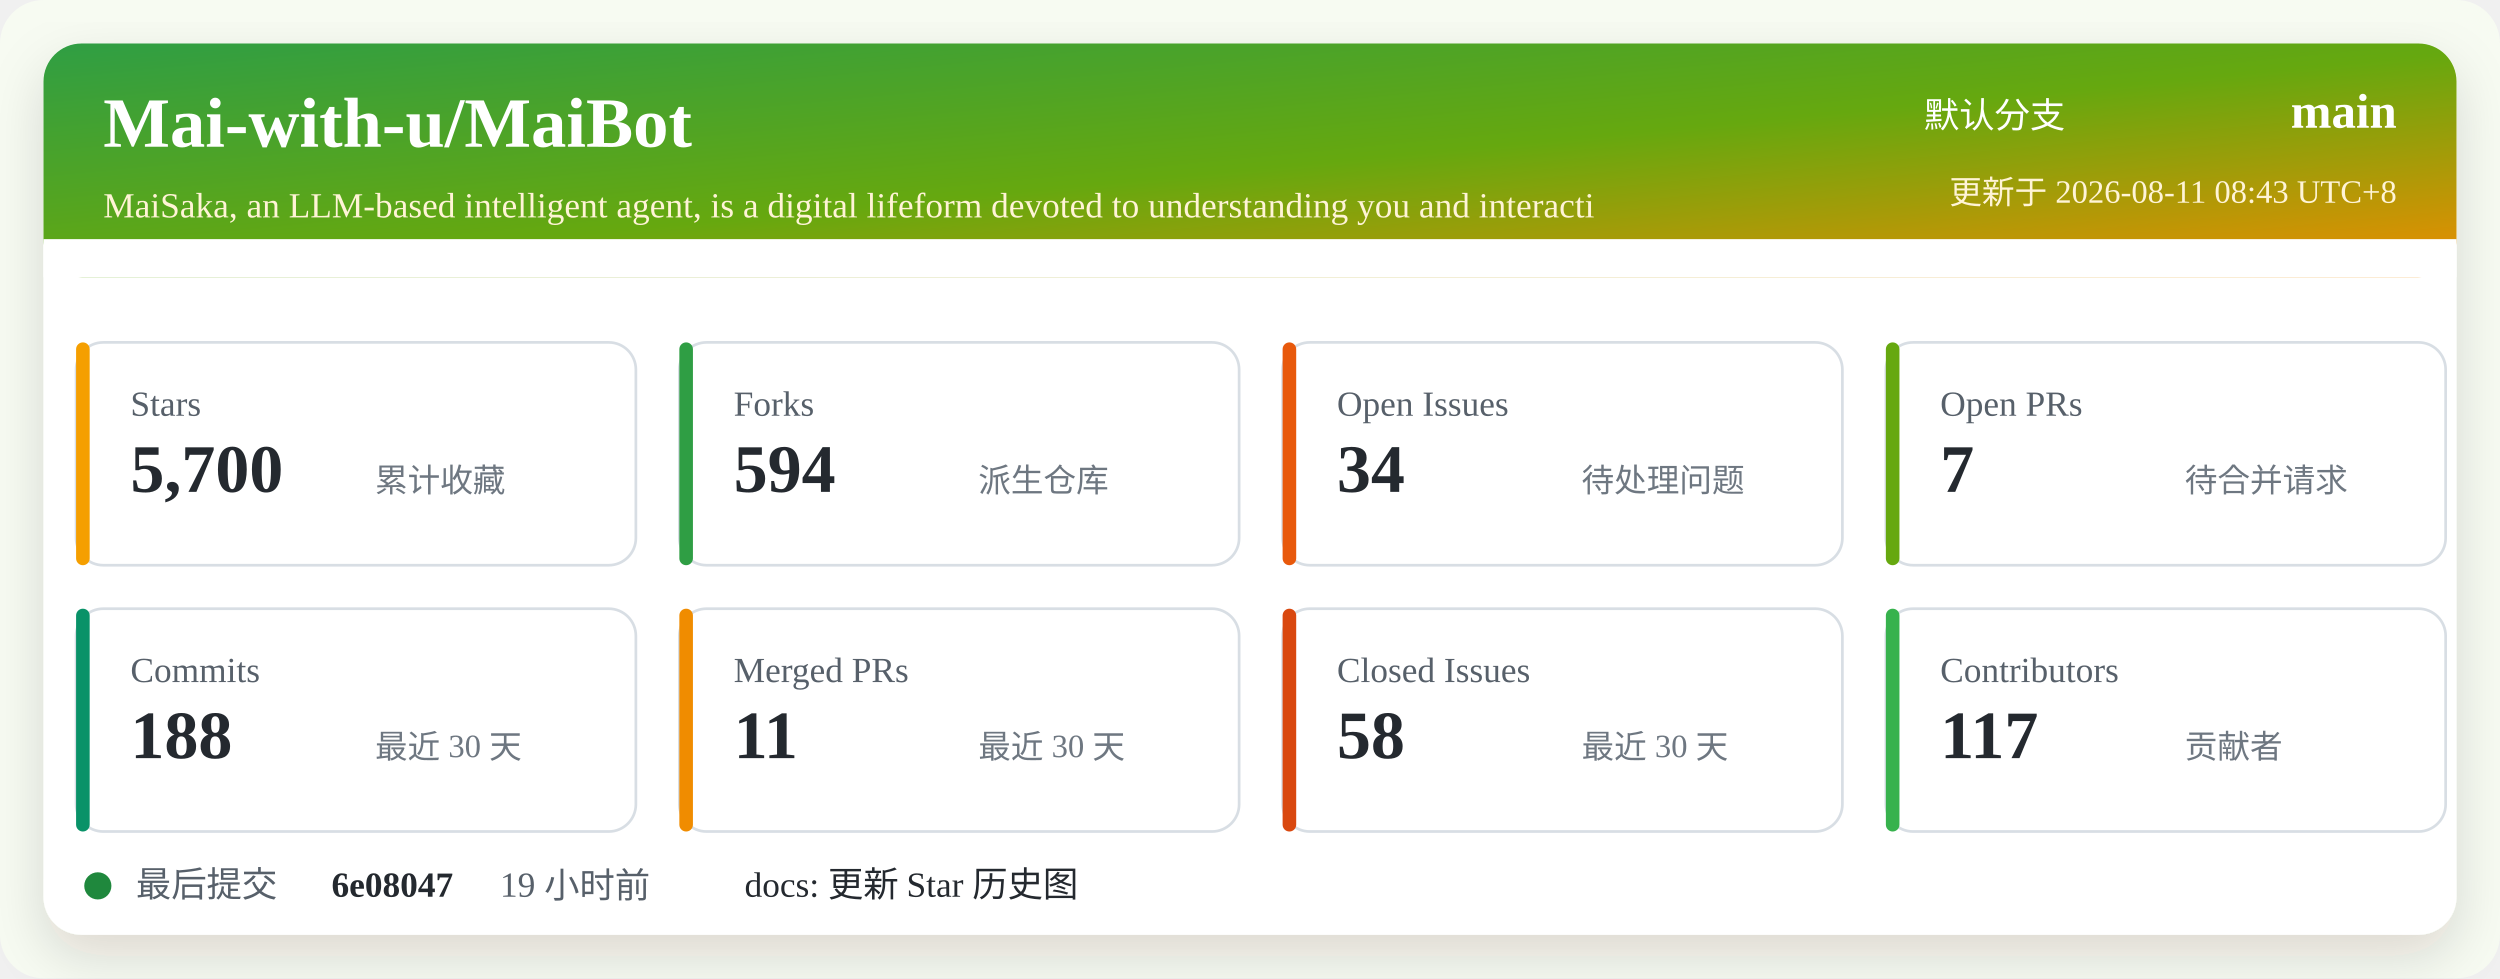
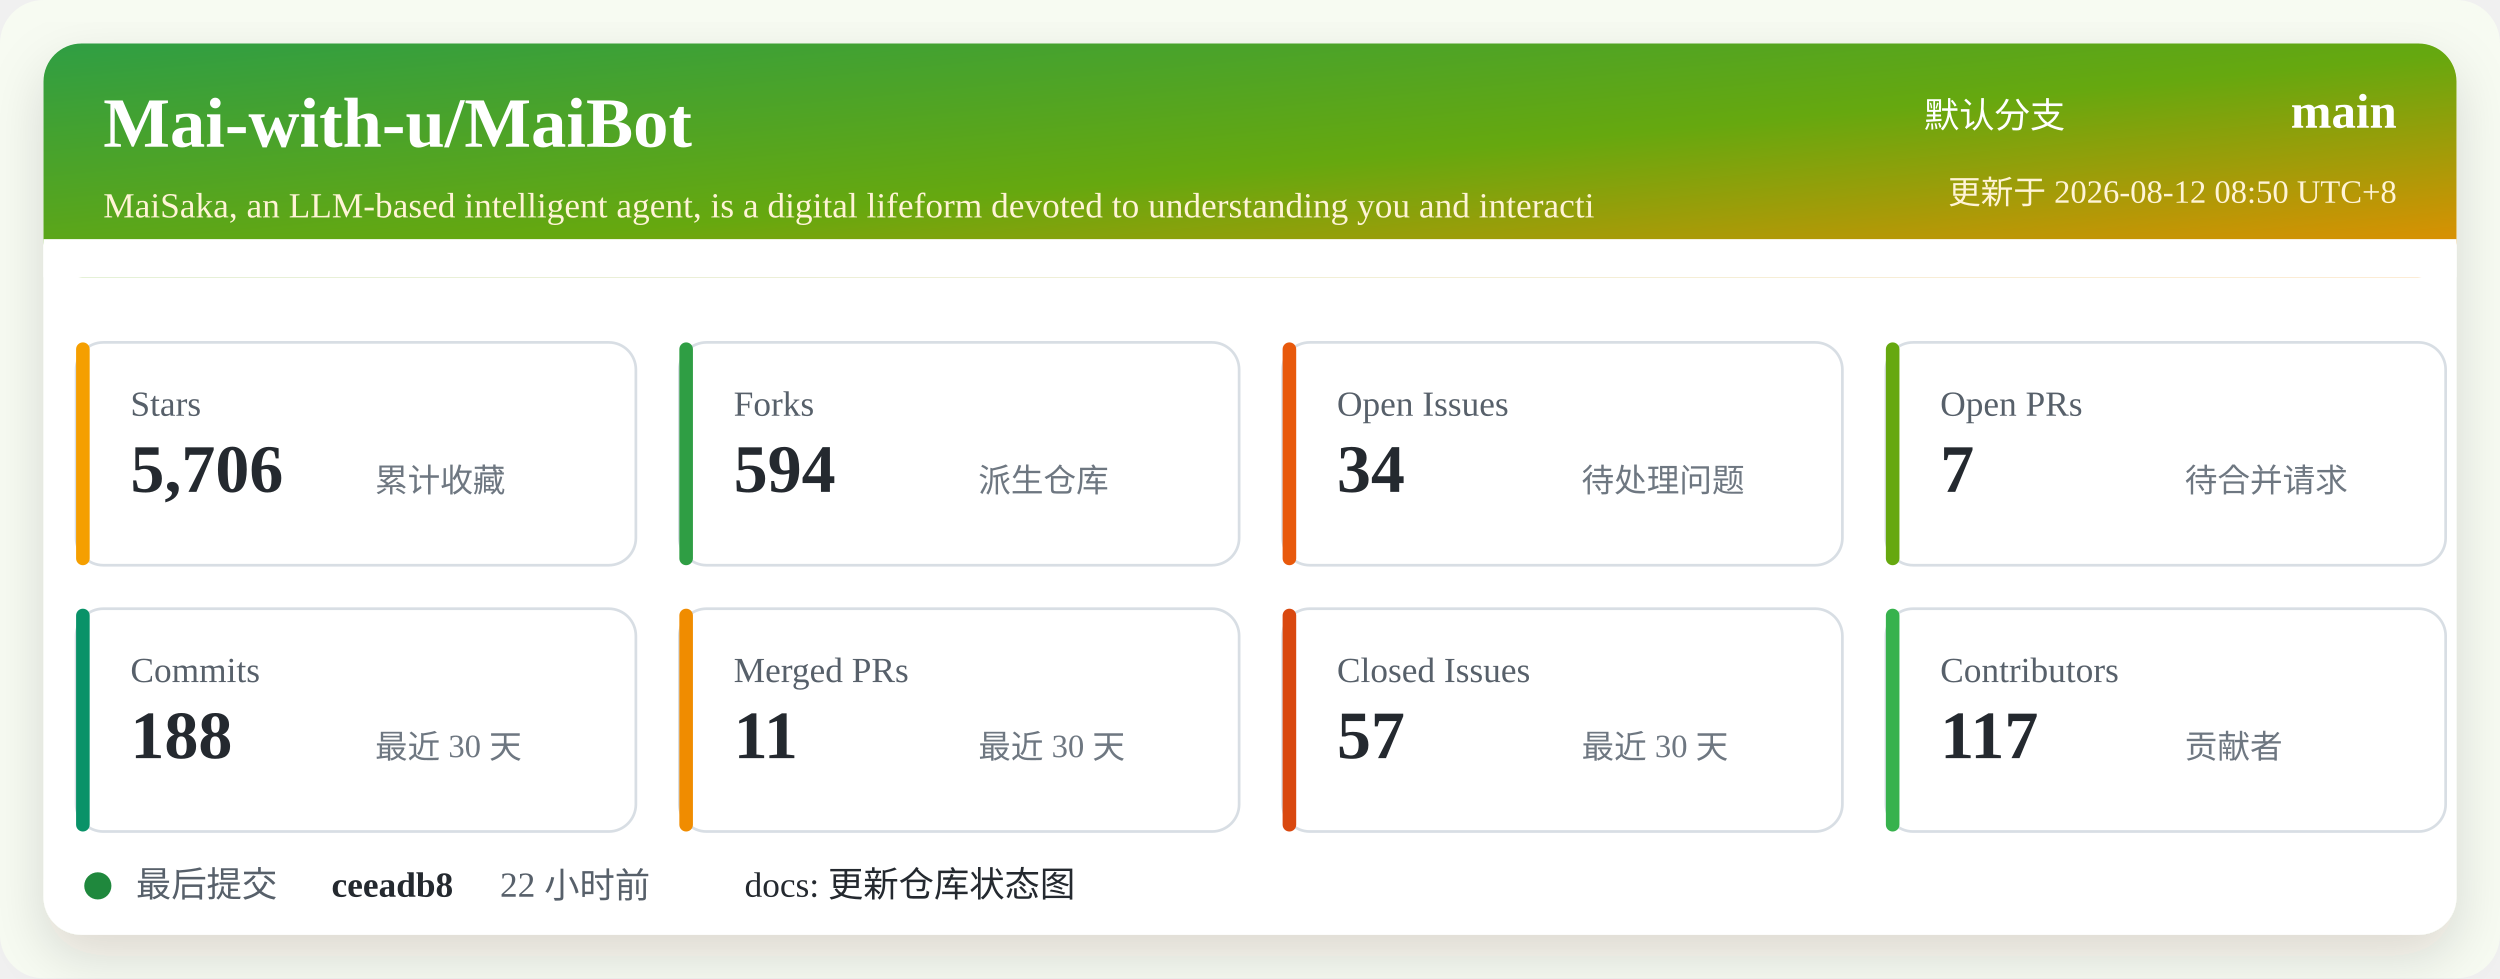
<svg xmlns="http://www.w3.org/2000/svg" width="920" height="360" viewBox="0 0 920 360" role="img" aria-labelledby="title desc">
  <defs>
    <linearGradient id="header" x1="0" x2="1" y1="0" y2="1">
      <stop offset="0%" stop-color="#2f9e44" />
      <stop offset="52%" stop-color="#66a80f" />
      <stop offset="100%" stop-color="#f08c00" />
    </linearGradient>
    <filter id="shadow" x="-5%" y="-5%" width="110%" height="110%">
      <feDropShadow dx="0" dy="8" stdDeviation="10" flood-color="#2b2318" flood-opacity="0.14" />
    </filter>
  </defs>
  <rect width="920" height="360" rx="16" fill="#f7fbf2" />
  <rect x="16" y="16" width="888" height="328" rx="14" fill="#ffffff" filter="url(#shadow)" />
  <rect x="16" y="16" width="888" height="86" rx="14" fill="url(#header)" />
  <path d="M16 88 H904 V102 H16 Z" fill="#ffffff" />
  <text x="38" y="54" fill="#ffffff" font-size="26" font-weight="700">Mai-with-u/MaiBot</text>
  <text x="38" y="80" fill="#fff4d6" font-size="13">MaiSaka, an LLM-based intelligent agent, is a digital lifeform devoted to understanding you and interacti</text>
  <text x="760" y="47" fill="#ffffff" font-size="13" text-anchor="end">默认分支</text>
  <text x="882" y="47" fill="#ffffff" font-size="18" font-weight="700" text-anchor="end">main</text>
-   <text x="882" y="75" fill="#fff4d6" font-size="12" text-anchor="end">更新于 2026-08-11 08:43 UTC+8</text>
+   <text x="882" y="75" fill="#fff4d6" font-size="12" text-anchor="end">更新于 2026-08-12 08:50 UTC+8</text>
  <g transform="translate(28 126)">
    <rect width="206" height="82" rx="10" fill="#ffffff" stroke="#d8dee4" />
    <rect x="0" y="0" width="5" height="82" rx="2.5" fill="#f59f00" />
    <text x="20" y="27" fill="#57606a" font-size="13">Stars</text>
-     <text x="20" y="55" fill="#24292f" font-size="25" font-weight="700">5,700</text>
+     <text x="20" y="55" fill="#24292f" font-size="25" font-weight="700">5,706</text>
    <text x="110" y="55" fill="#6e7781" font-size="12">累计收藏</text>
  </g>
  <g transform="translate(250 126)">
    <rect width="206" height="82" rx="10" fill="#ffffff" stroke="#d8dee4" />
    <rect x="0" y="0" width="5" height="82" rx="2.5" fill="#2f9e44" />
    <text x="20" y="27" fill="#57606a" font-size="13">Forks</text>
    <text x="20" y="55" fill="#24292f" font-size="25" font-weight="700">594</text>
    <text x="110" y="55" fill="#6e7781" font-size="12">派生仓库</text>
  </g>
  <g transform="translate(472 126)">
    <rect width="206" height="82" rx="10" fill="#ffffff" stroke="#d8dee4" />
    <rect x="0" y="0" width="5" height="82" rx="2.5" fill="#e8590c" />
    <text x="20" y="27" fill="#57606a" font-size="13">Open Issues</text>
    <text x="20" y="55" fill="#24292f" font-size="25" font-weight="700">34</text>
    <text x="110" y="55" fill="#6e7781" font-size="12">待处理问题</text>
  </g>
  <g transform="translate(694 126)">
    <rect width="206" height="82" rx="10" fill="#ffffff" stroke="#d8dee4" />
    <rect x="0" y="0" width="5" height="82" rx="2.5" fill="#66a80f" />
    <text x="20" y="27" fill="#57606a" font-size="13">Open PRs</text>
    <text x="20" y="55" fill="#24292f" font-size="25" font-weight="700">7</text>
    <text x="110" y="55" fill="#6e7781" font-size="12">待合并请求</text>
  </g>
  <g transform="translate(28 224)">
    <rect width="206" height="82" rx="10" fill="#ffffff" stroke="#d8dee4" />
    <rect x="0" y="0" width="5" height="82" rx="2.5" fill="#099268" />
    <text x="20" y="27" fill="#57606a" font-size="13">Commits</text>
    <text x="20" y="55" fill="#24292f" font-size="25" font-weight="700">188</text>
    <text x="110" y="55" fill="#6e7781" font-size="12">最近 30 天</text>
  </g>
  <g transform="translate(250 224)">
    <rect width="206" height="82" rx="10" fill="#ffffff" stroke="#d8dee4" />
    <rect x="0" y="0" width="5" height="82" rx="2.5" fill="#f08c00" />
    <text x="20" y="27" fill="#57606a" font-size="13">Merged PRs</text>
    <text x="20" y="55" fill="#24292f" font-size="25" font-weight="700">11</text>
    <text x="110" y="55" fill="#6e7781" font-size="12">最近 30 天</text>
  </g>
  <g transform="translate(472 224)">
    <rect width="206" height="82" rx="10" fill="#ffffff" stroke="#d8dee4" />
    <rect x="0" y="0" width="5" height="82" rx="2.5" fill="#d9480f" />
    <text x="20" y="27" fill="#57606a" font-size="13">Closed Issues</text>
-     <text x="20" y="55" fill="#24292f" font-size="25" font-weight="700">58</text>
+     <text x="20" y="55" fill="#24292f" font-size="25" font-weight="700">57</text>
    <text x="110" y="55" fill="#6e7781" font-size="12">最近 30 天</text>
  </g>
  <g transform="translate(694 224)">
    <rect width="206" height="82" rx="10" fill="#ffffff" stroke="#d8dee4" />
    <rect x="0" y="0" width="5" height="82" rx="2.5" fill="#37b24d" />
    <text x="20" y="27" fill="#57606a" font-size="13">Contributors</text>
    <text x="20" y="55" fill="#24292f" font-size="25" font-weight="700">117</text>
    <text x="110" y="55" fill="#6e7781" font-size="12">贡献者</text>
  </g>
  <g transform="translate(28 318)">
    <circle cx="8" cy="8" r="5" fill="#1f883d" />
    <text x="22" y="12" fill="#57606a" font-size="13">最后提交</text>
-     <text x="94" y="12" fill="#24292f" font-size="13" font-weight="700">6e08047</text>
-     <text x="156" y="12" fill="#57606a" font-size="13">19 小时前</text>
-     <text x="246" y="12" fill="#24292f" font-size="13">docs: 更新 Star 历史图</text>
+     <text x="94" y="12" fill="#24292f" font-size="13" font-weight="700">ceeadb8</text>
+     <text x="156" y="12" fill="#57606a" font-size="13">22 小时前</text>
+     <text x="246" y="12" fill="#24292f" font-size="13">docs: 更新仓库状态图</text>
  </g>
</svg>
